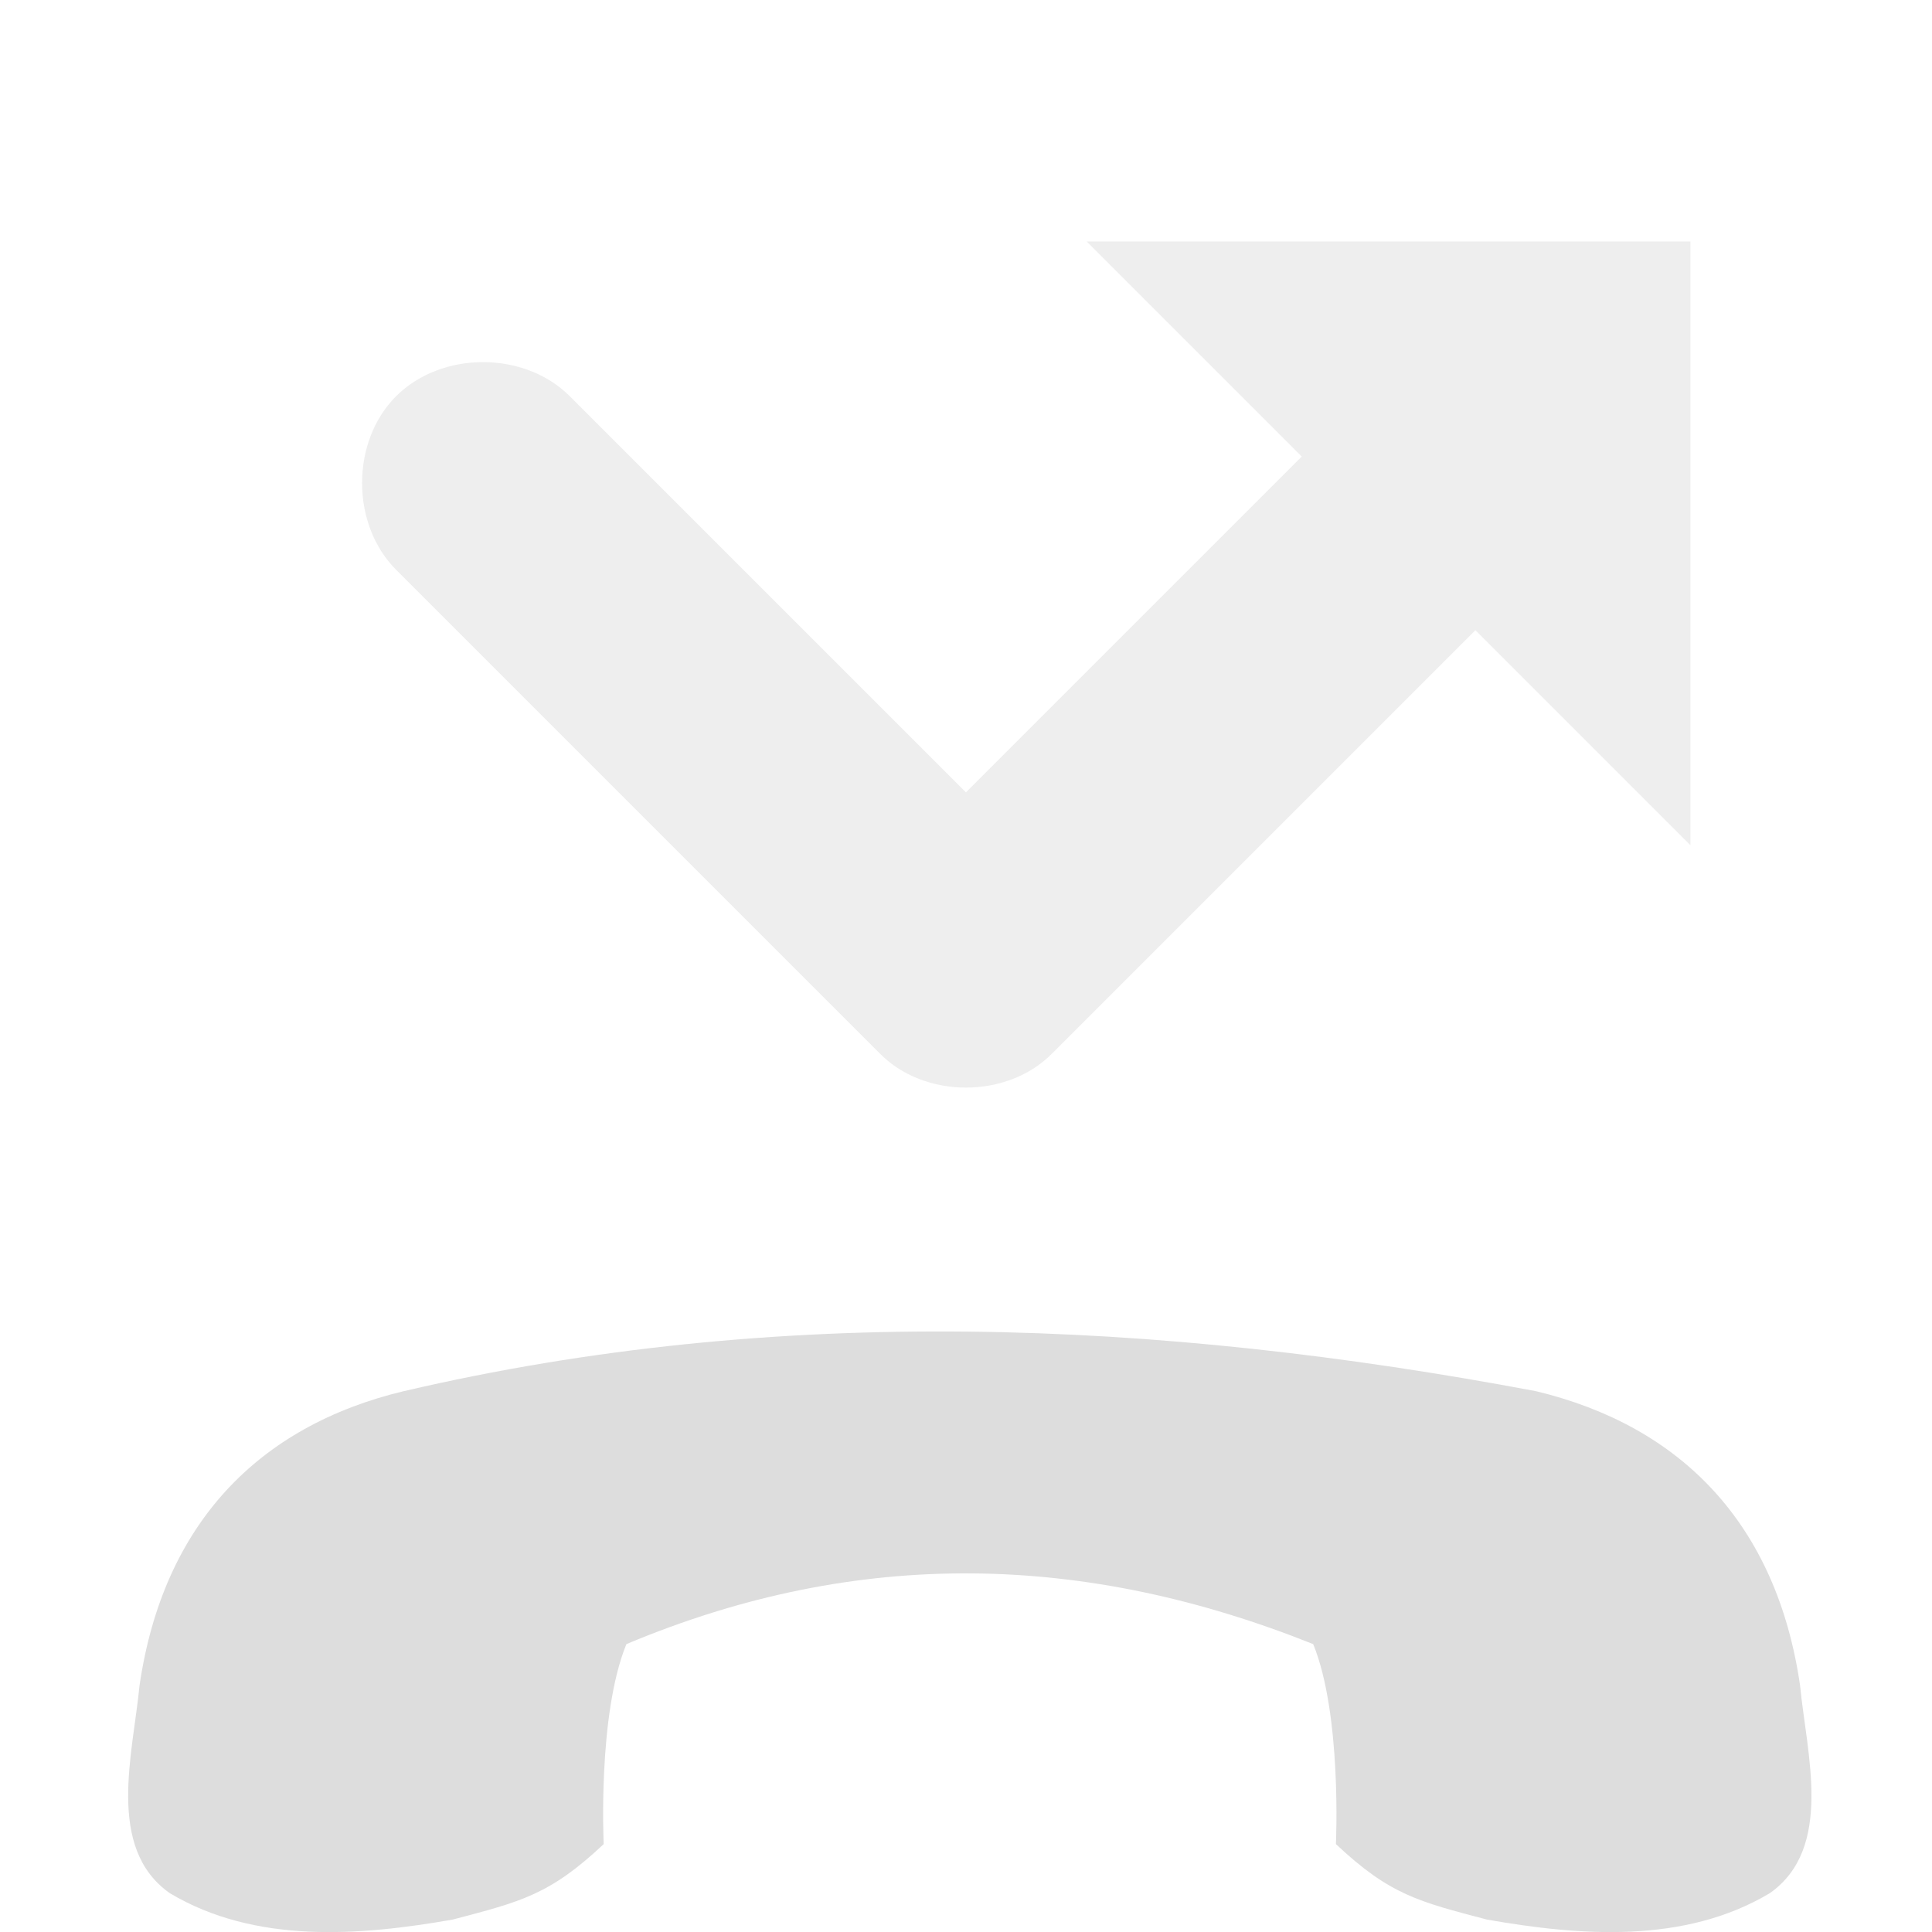
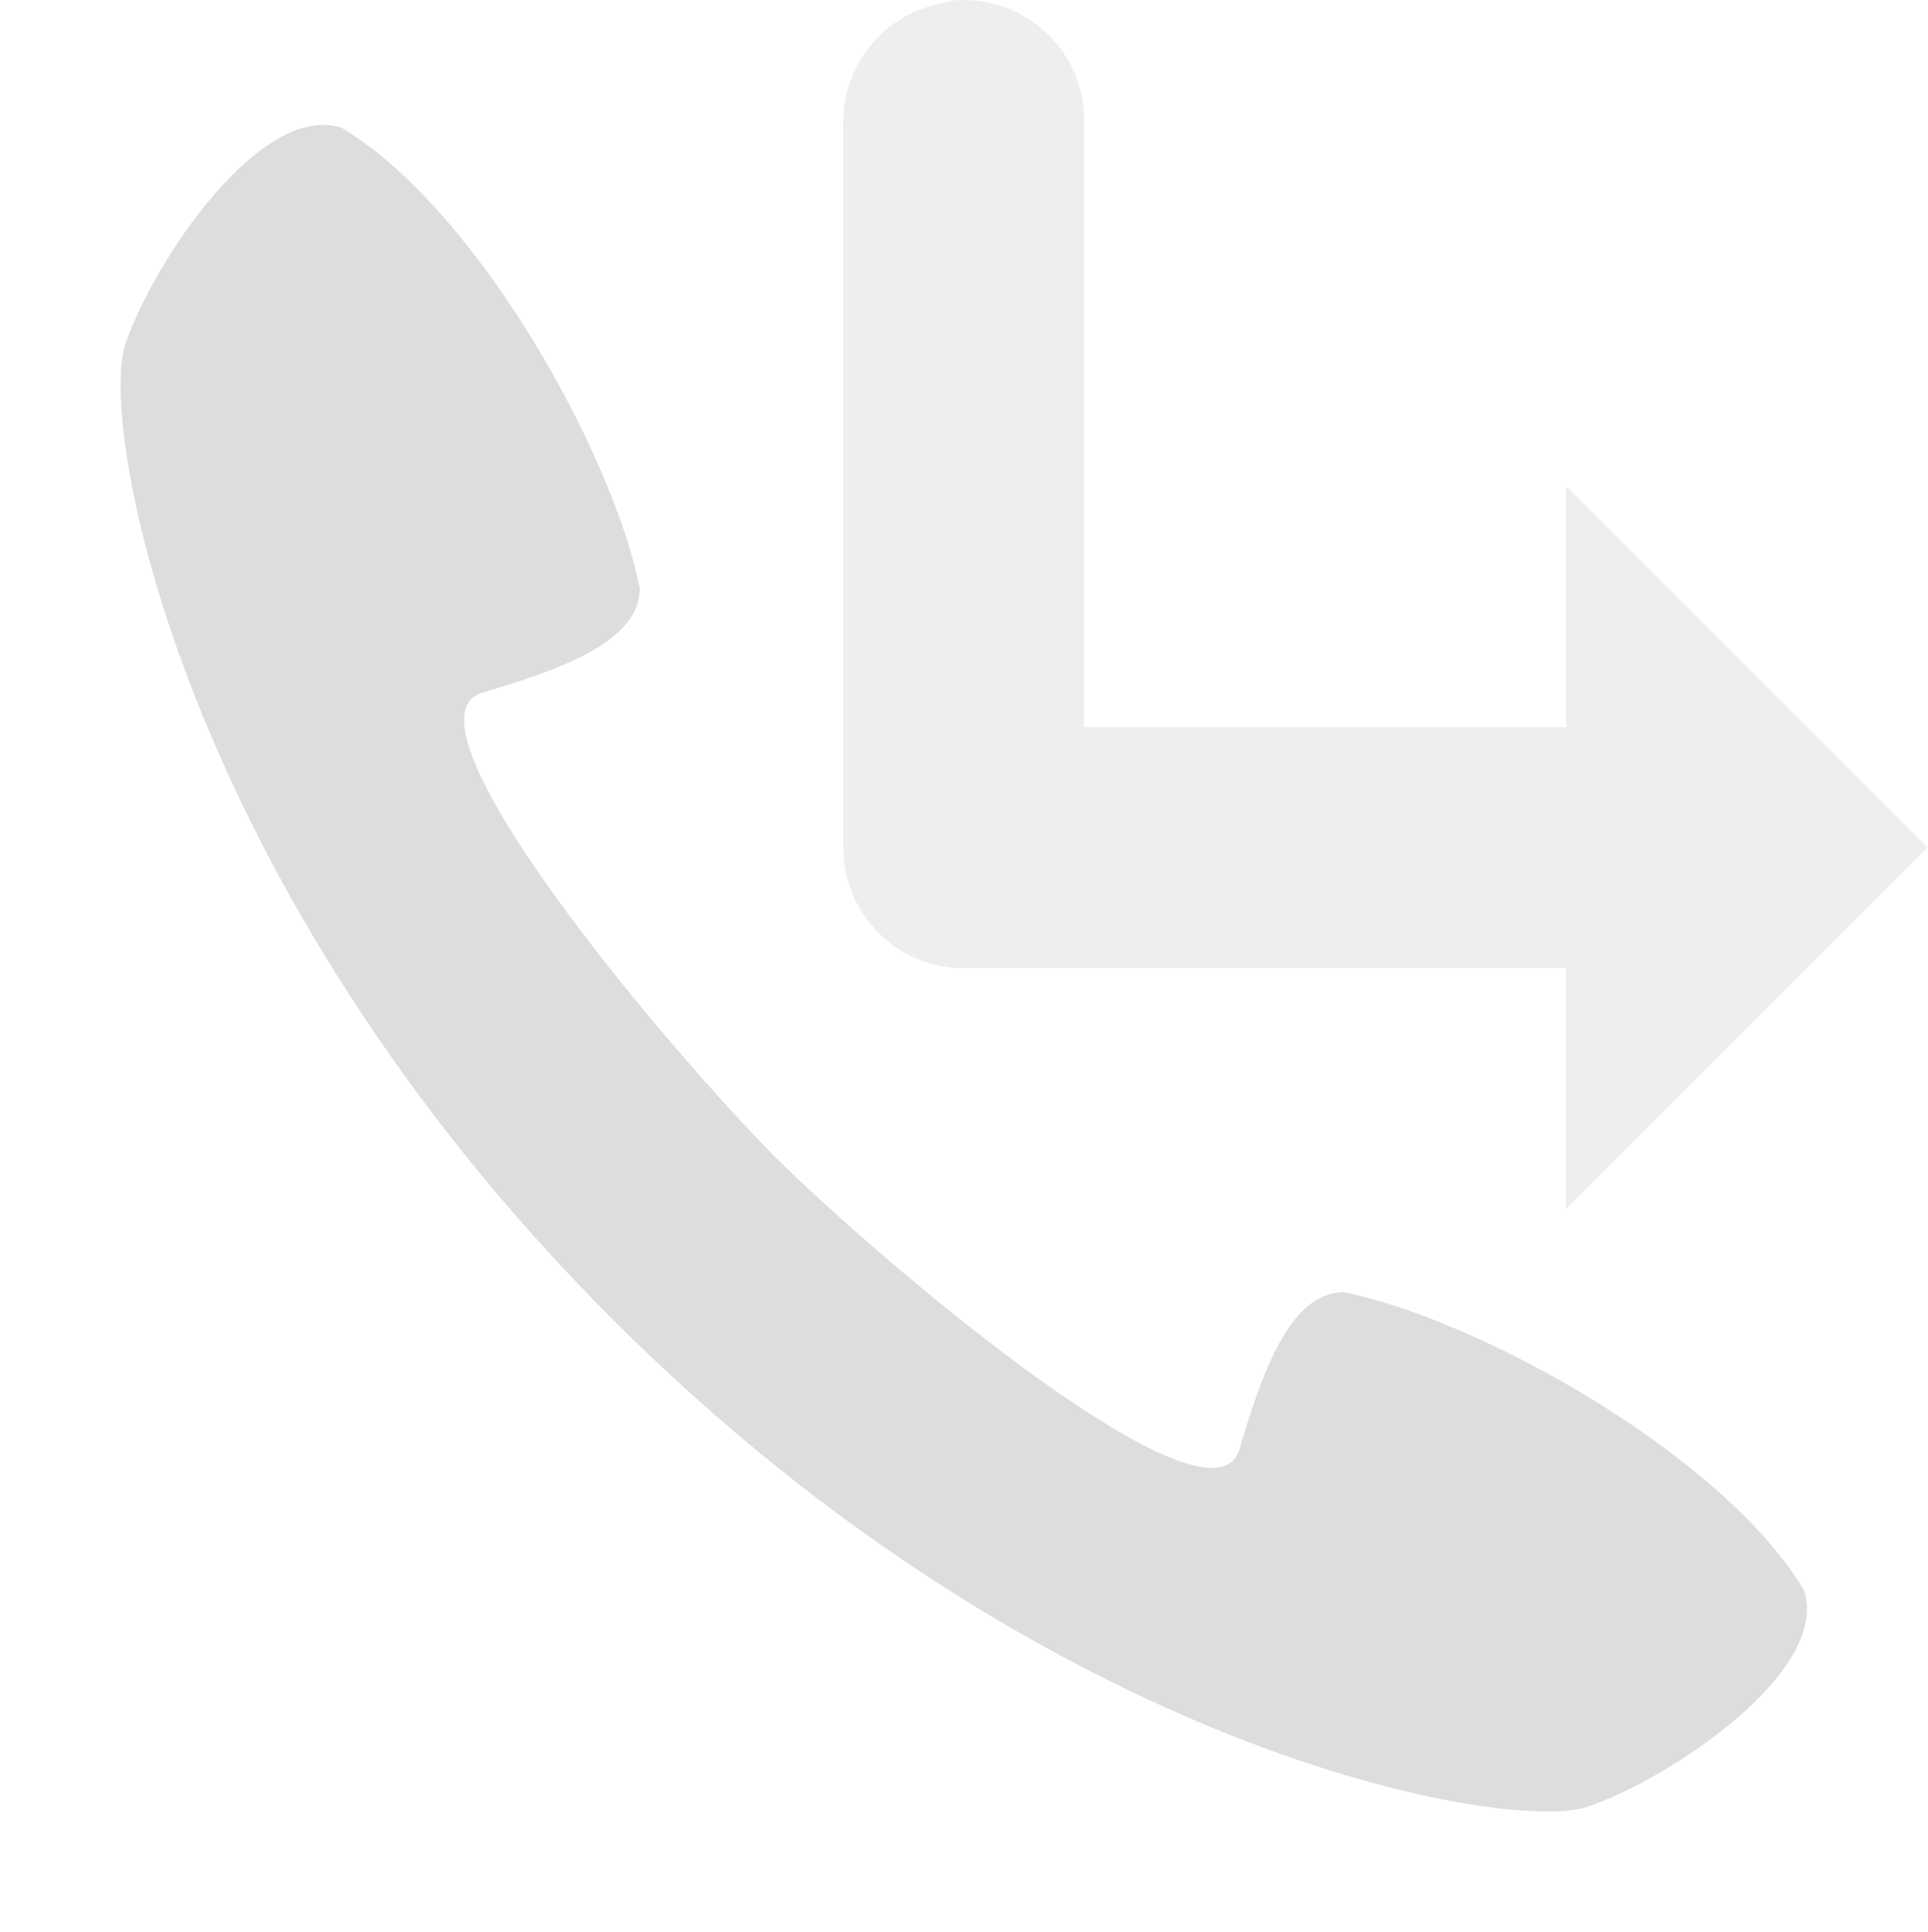
- <svg xmlns="http://www.w3.org/2000/svg" xmlns:xlink="http://www.w3.org/1999/xlink" height="16" id="svg7384" style="enable-background:new" version="1.1" width="16">
+ <svg xmlns="http://www.w3.org/2000/svg" xmlns:ns1="http://www.openswatchbook.org/uri/2009/osb" xmlns:xlink="http://www.w3.org/1999/xlink" height="16.036" id="svg7384" style="enable-background:new" version="1.1" width="16">
  <defs id="defs7386">
+     <linearGradient id="linearGradient5606" ns1:paint="solid">
+       <stop id="stop5608" offset="0" style="stop-color:#000000;stop-opacity:1;" />
+     </linearGradient>
    <filter color-interpolation-filters="sRGB" id="filter7554">
      <feBlend id="feBlend7556" in2="BackgroundImage" mode="darken" />
    </filter>
    <linearGradient gradientTransform="matrix(0.08112299,0,0,0.07855526,540.8143,254.8467)" gradientUnits="userSpaceOnUse" xlink:href="#linearGradient3785" id="linearGradient3189" x1="365.512" x2="365.978" y1="408.397" y2="520.171" />
    <linearGradient id="linearGradient3785">
      <stop id="stop3787" offset="0" style="stop-color:#384880;stop-opacity:1;" />
      <stop id="stop3789" offset="1" style="stop-color:#000000;stop-opacity:1;" />
    </linearGradient>
  </defs>
-   <g id="layer9" style="display:inline" transform="translate(-361.0005,234)">
-     <path d="m 364.344,-222.479 c -1.202,0.288 -1.993,1.098 -2.188,2.438 -0.054,0.563 -0.28,1.345 0.25,1.719 0.708,0.423 1.574,0.354 2.344,0.219 0.561,-0.148 0.802,-0.203 1.25,-0.625 0,0 -0.052,-1.07 0.188,-1.656 1.931,-0.811 3.81,-0.751 5.688,0 0.239,0.586 0.188,1.656 0.188,1.656 0.448,0.422 0.689,0.477 1.25,0.625 0.77,0.135 1.636,0.204 2.344,-0.219 0.53,-0.374 0.304,-1.156 0.25,-1.719 -0.194,-1.339 -0.985,-2.15 -2.188,-2.438 -3.138,-0.591 -6.276,-0.724 -9.375,0 z" id="path44124" style="fill:#dddddd;fill-opacity:1;stroke:none;display:inline;enable-background:new" />
-     <path d="m 370,-232 1.781,1.781 -2.781,2.781 -3.281,-3.281 c -0.376,-0.376 -1.061,-0.376 -1.438,-5e-5 -0.376,0.376 -0.376,1.061 5e-5,1.438 l 4,4 c 0.372,0.384 1.066,0.384 1.438,0 l 3.5,-3.5 1.781,1.781 0,-5 z" id="path44196" style="opacity:0.5;fill:#dddddd;fill-opacity:1;stroke:none" />
+   <g id="layer9" style="display:inline" transform="translate(-381.0002,233.0357)">
+     <path d="m 386.085,-222.085 c 3.596,3.596 7.418,4.271 8.092,4.046 0.674,-0.225 2.023,-1.124 1.798,-1.798 -0.674,-1.124 -2.697,-2.248 -3.821,-2.473 -0.45,0 -0.683,0.683 -0.871,1.321 -0.261,0.711 -2.927,-1.531 -3.849,-2.444 -0.913,-0.922 -3.156,-3.588 -2.444,-3.849 0.637,-0.188 1.321,-0.421 1.321,-0.871 -0.225,-1.124 -1.349,-3.147 -2.473,-3.821 -0.674,-0.225 -1.573,1.124 -1.798,1.798 -0.225,0.674 0.45,4.496 4.046,8.092 z" id="path3297-6" style="fill:#dddddd;fill-opacity:1;stroke:none;display:inline;enable-background:new" />
+     <path d="m 388.906,-233.031 a 1,1 0 0 0 -0.125,0.031 1,1 0 0 0 -0.781,1 l 0,6 a 1,1 0 0 0 1,1 l 5,0 0,2 3,-3 -3,-3 0,2 -4,0 0,-5 a 1,1 0 0 0 -1.094,-1.031 z" id="path6185" style="font-size:medium;font-style:normal;font-variant:normal;font-weight:normal;font-stretch:normal;text-indent:0;text-align:start;text-decoration:none;line-height:normal;letter-spacing:normal;word-spacing:normal;text-transform:none;direction:ltr;block-progression:tb;writing-mode:lr-tb;text-anchor:start;baseline-shift:baseline;opacity:0.5;color:#000000;fill:#dddddd;fill-opacity:1;stroke:none;stroke-width:2;marker:none;visibility:visible;display:inline;overflow:visible;enable-background:accumulate;font-family:Sans;-inkscape-font-specification:Sans" />
  </g>
-   <g id="layer10" style="display:inline;filter:url(#filter7554)" transform="translate(-361.0005,234)" />
-   <g id="layer1" style="display:inline" transform="translate(-120.0002,-383)" />
-   <g id="layer14" style="display:inline" transform="translate(-361.0005,234)" />
-   <g id="layer15" style="display:inline" transform="translate(-361.0005,234)" />
-   <g id="g71291" style="display:inline" transform="translate(-361.0005,234)" />
-   <g id="g4953" style="display:inline" transform="translate(-361.0005,234)" />
-   <g id="layer12" style="display:inline" transform="translate(-361.0005,234)" />
+   <g id="layer10" style="display:inline;filter:url(#filter7554)" transform="translate(-381.0002,233.0357)" />
+   <g id="layer1" style="display:inline" transform="translate(-140,-383.9643)" />
+   <g id="layer14" style="display:inline" transform="translate(-381.0002,233.0357)" />
+   <g id="layer15" style="display:inline" transform="translate(-381.0002,233.0357)" />
+   <g id="g71291" style="display:inline" transform="translate(-381.0002,233.0357)" />
+   <g id="layer2" style="display:inline" transform="translate(-140,-233.9643)" />
+   <g id="g6058" style="display:inline" transform="translate(-140,-233.9643)" />
+   <g id="layer12" style="display:inline" transform="translate(-381.0002,233.0357)" />
</svg>
